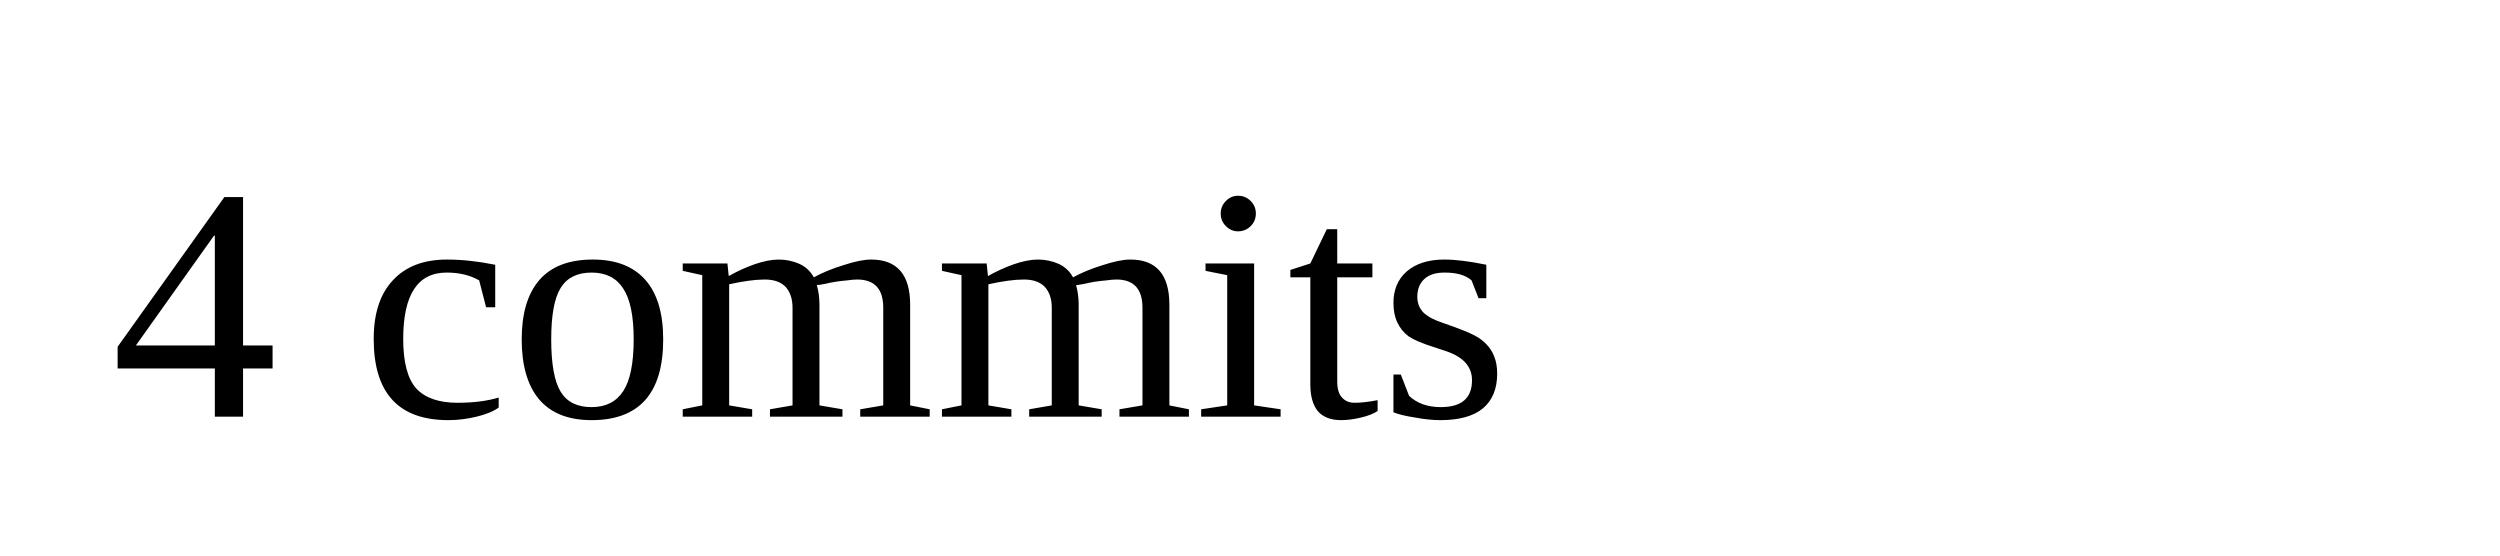
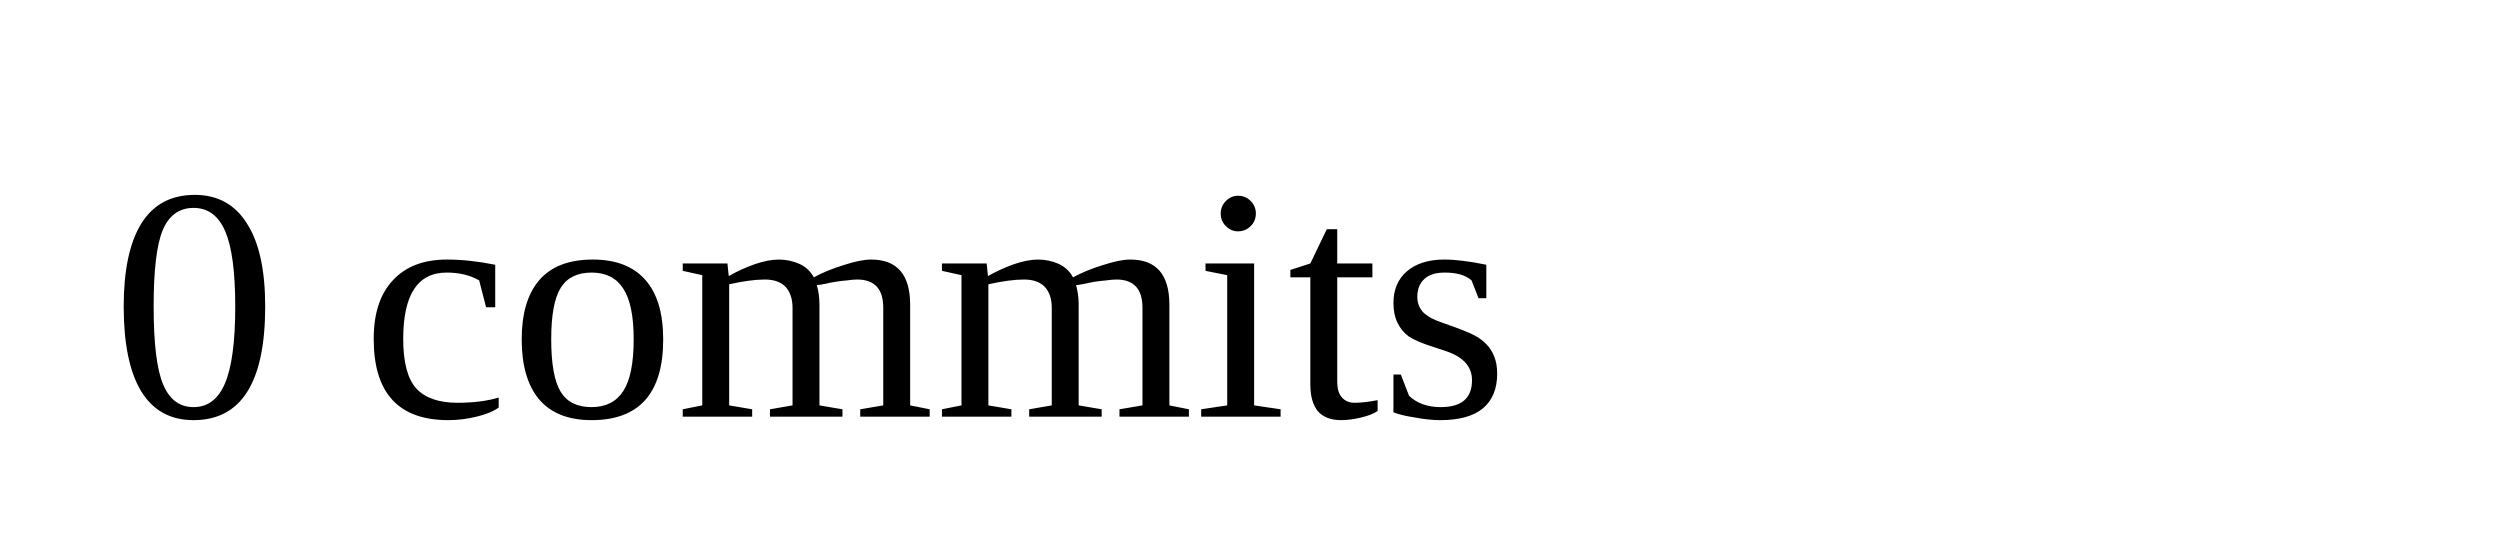
<svg xmlns="http://www.w3.org/2000/svg" width="90" height="20">
-   <text x="4" y="15">4 commits</text>
+   <text x="4" y="15">0 commits</text>
</svg>
